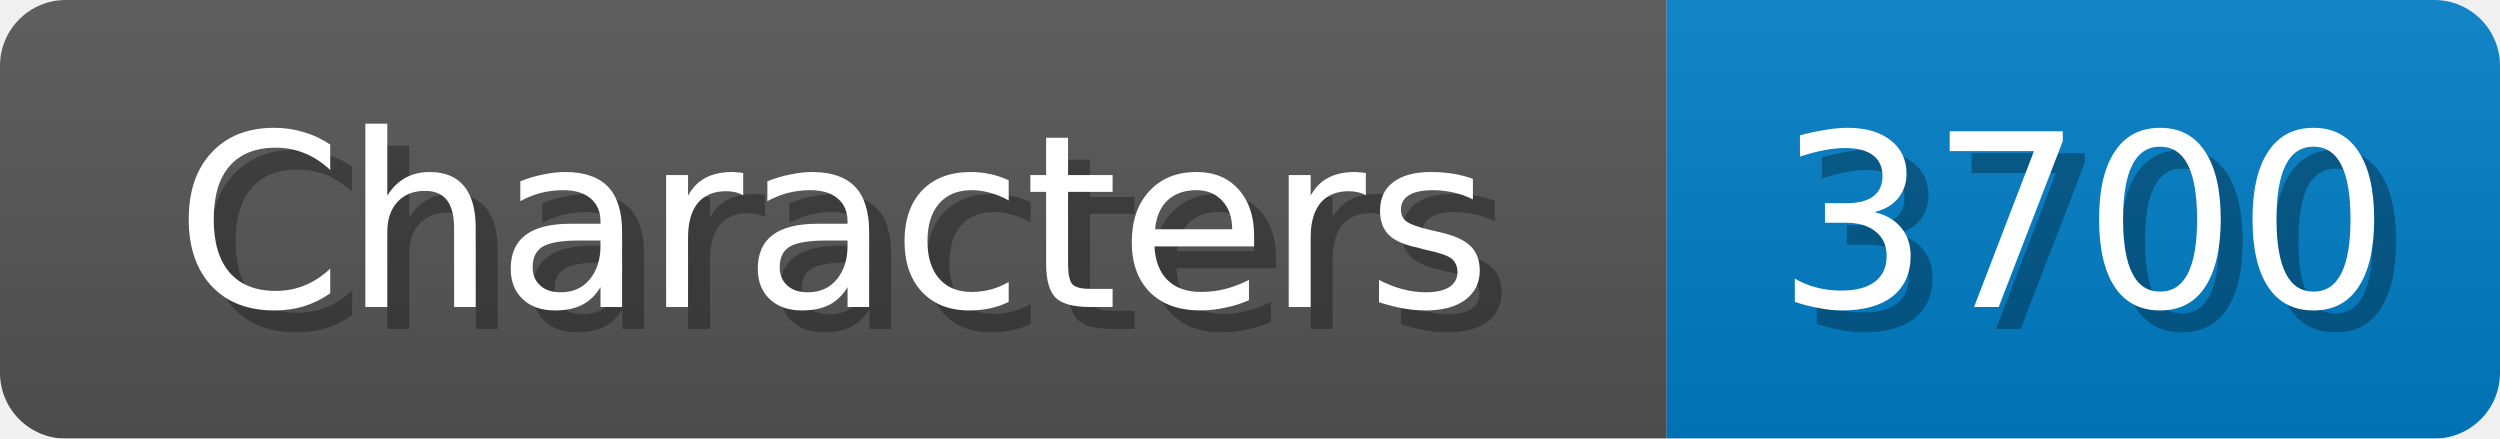
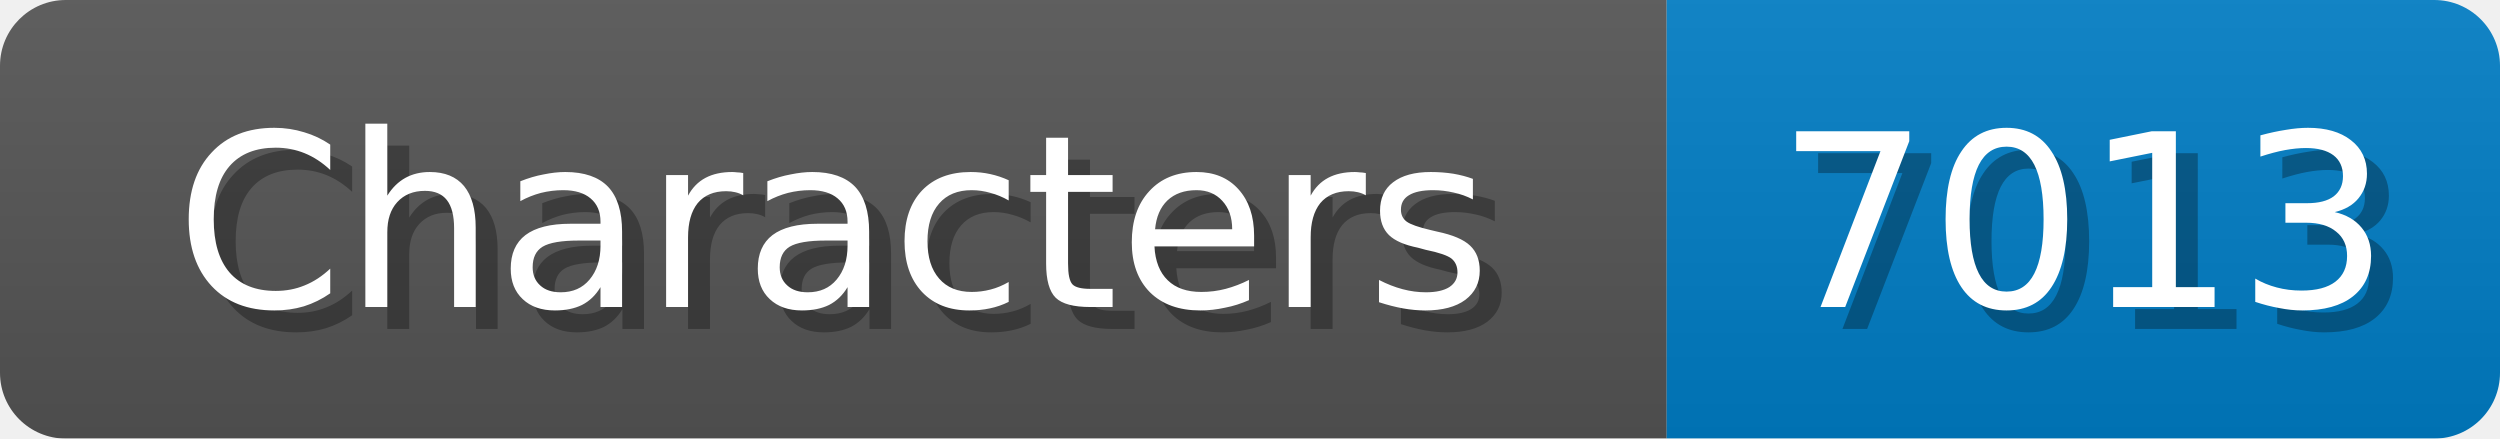
<svg xmlns="http://www.w3.org/2000/svg" width="114" height="20">
  <linearGradient id="b" x2="0" y2="100%">
    <stop offset="0" stop-color="#bbb" stop-opacity=".1" />
    <stop offset="1" stop-opacity=".1" />
  </linearGradient>
  <mask id="anybadge_1">
    <rect width="114" height="20" rx="3" fill="#fff" />
  </mask>
  <g mask="url(#anybadge_1)">
    <path fill="#555" d="M0 0h76v20H0z" />
    <path fill="#007ec6" d="M76 0h38v20H76z" />
    <path fill="url(#b)" d="M0 0h114v20H0z" />
  </g>
  <g fill="#fff" text-anchor="middle" font-family="DejaVu Sans,Verdana,Geneva,sans-serif" font-size="11">
    <text x="39.0" y="15" fill="#010101" fill-opacity=".3">Characters</text>
    <text x="38.0" y="14">Characters</text>
  </g>
  <g fill="#fff" text-anchor="middle" font-family="DejaVu Sans,Verdana,Geneva,sans-serif" font-size="11">
-     <text x="96.0" y="15" fill="#010101" fill-opacity=".3">3700</text>
-     <text x="95.0" y="14">3700</text>
+     <text x="96.0" y="15" fill="#010101" fill-opacity=".3">7013</text>
+     <text x="95.0" y="14">7013</text>
  </g>
</svg>
